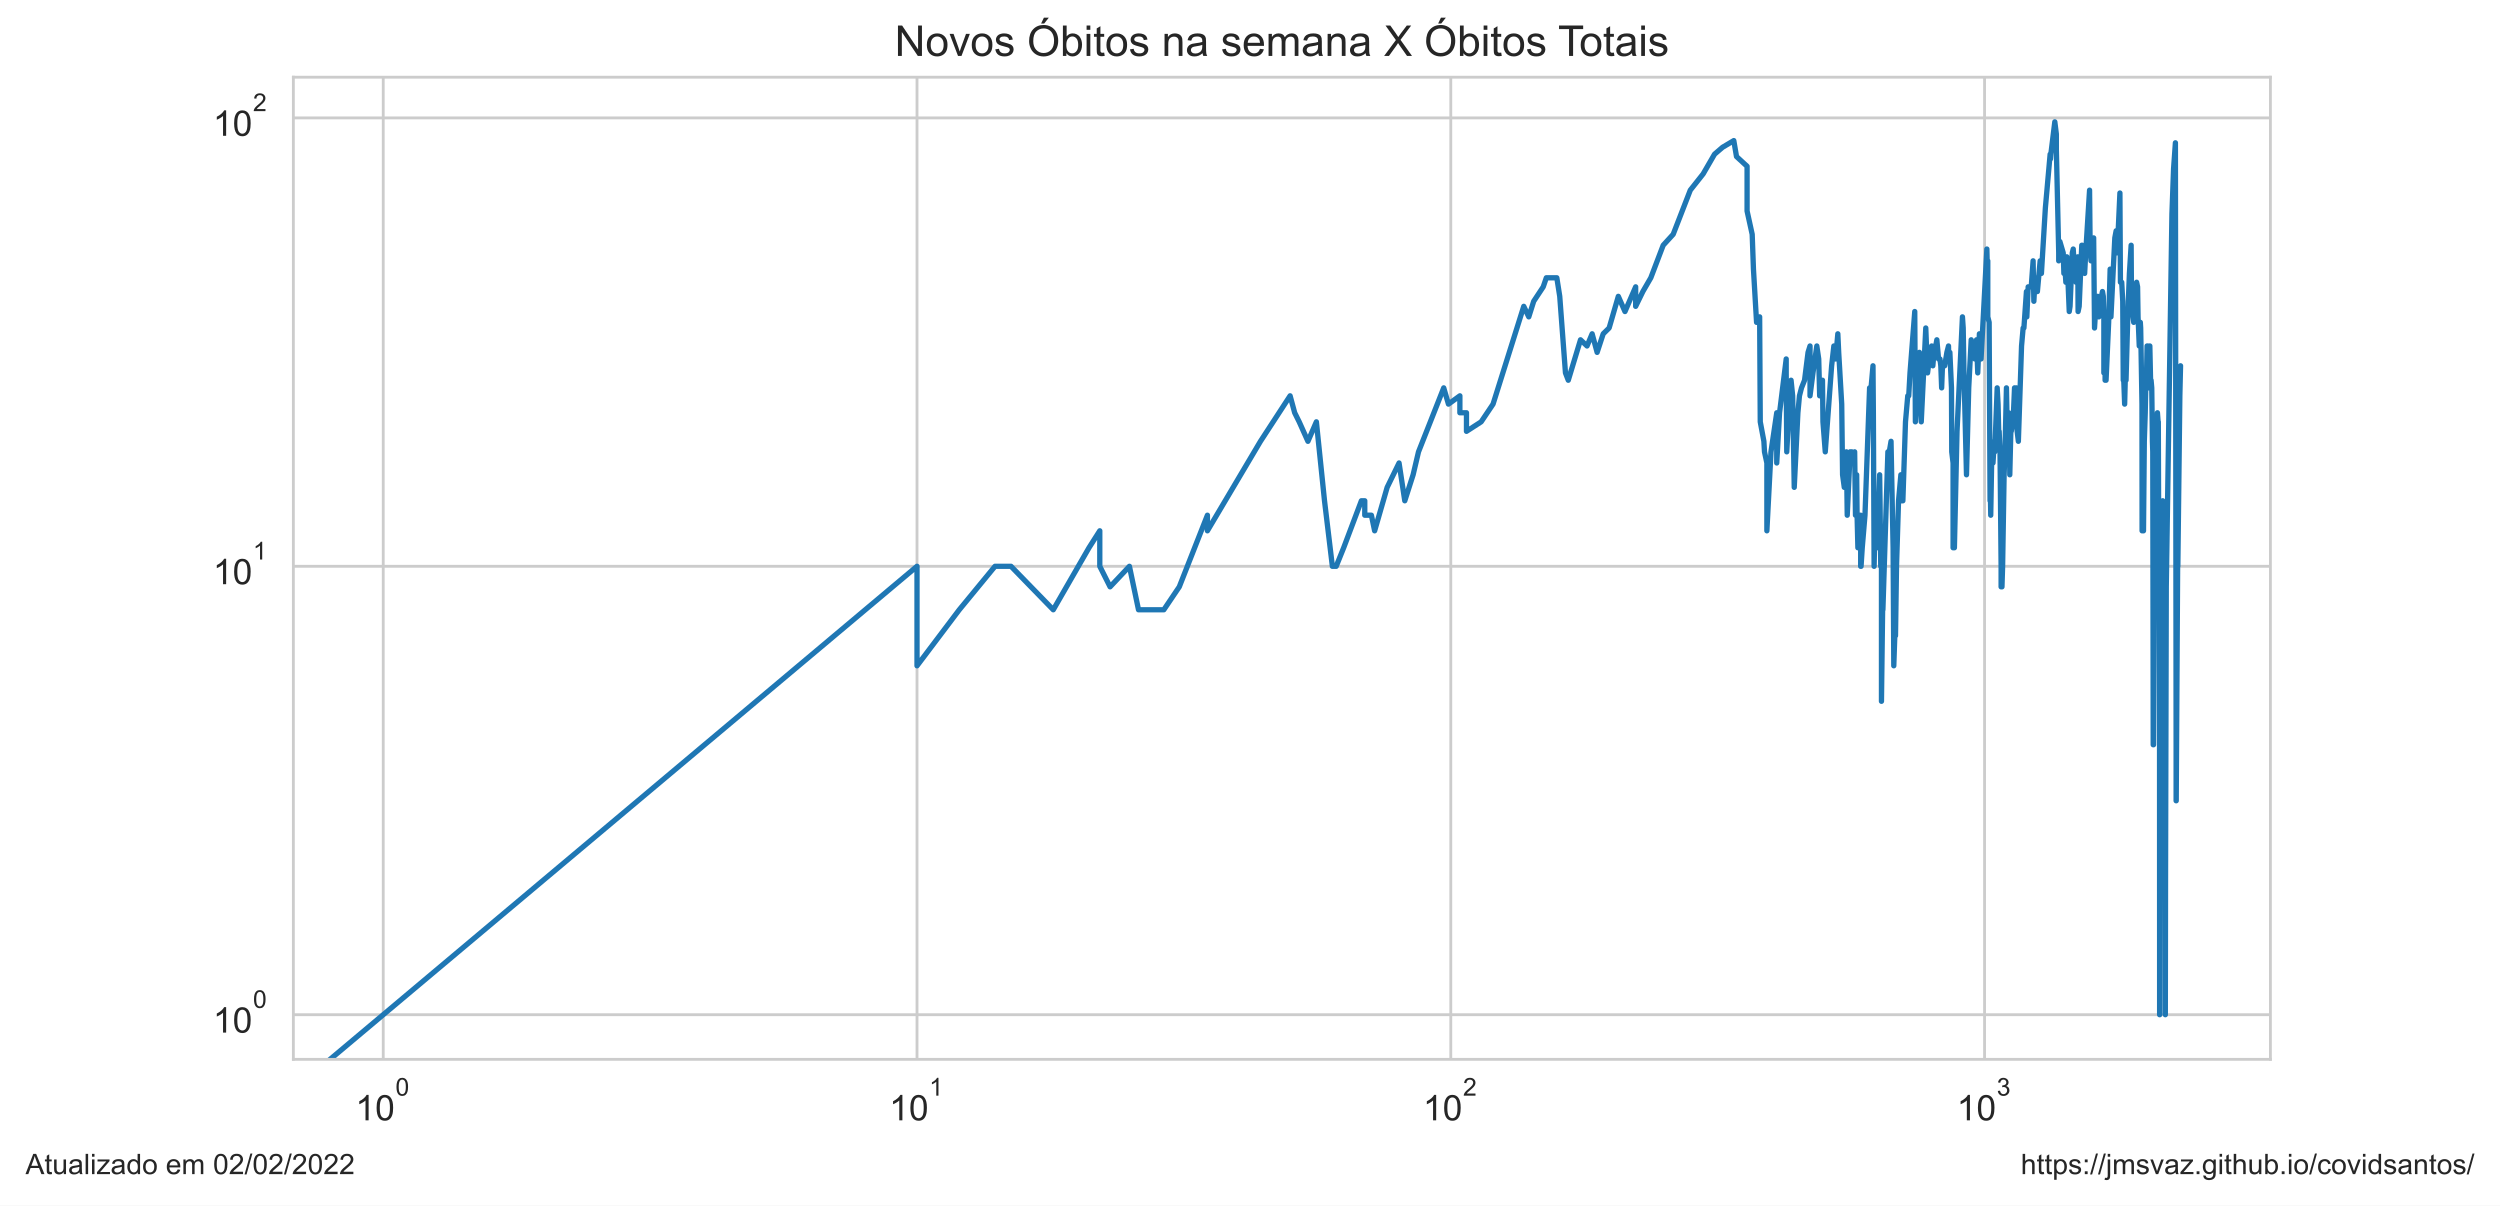
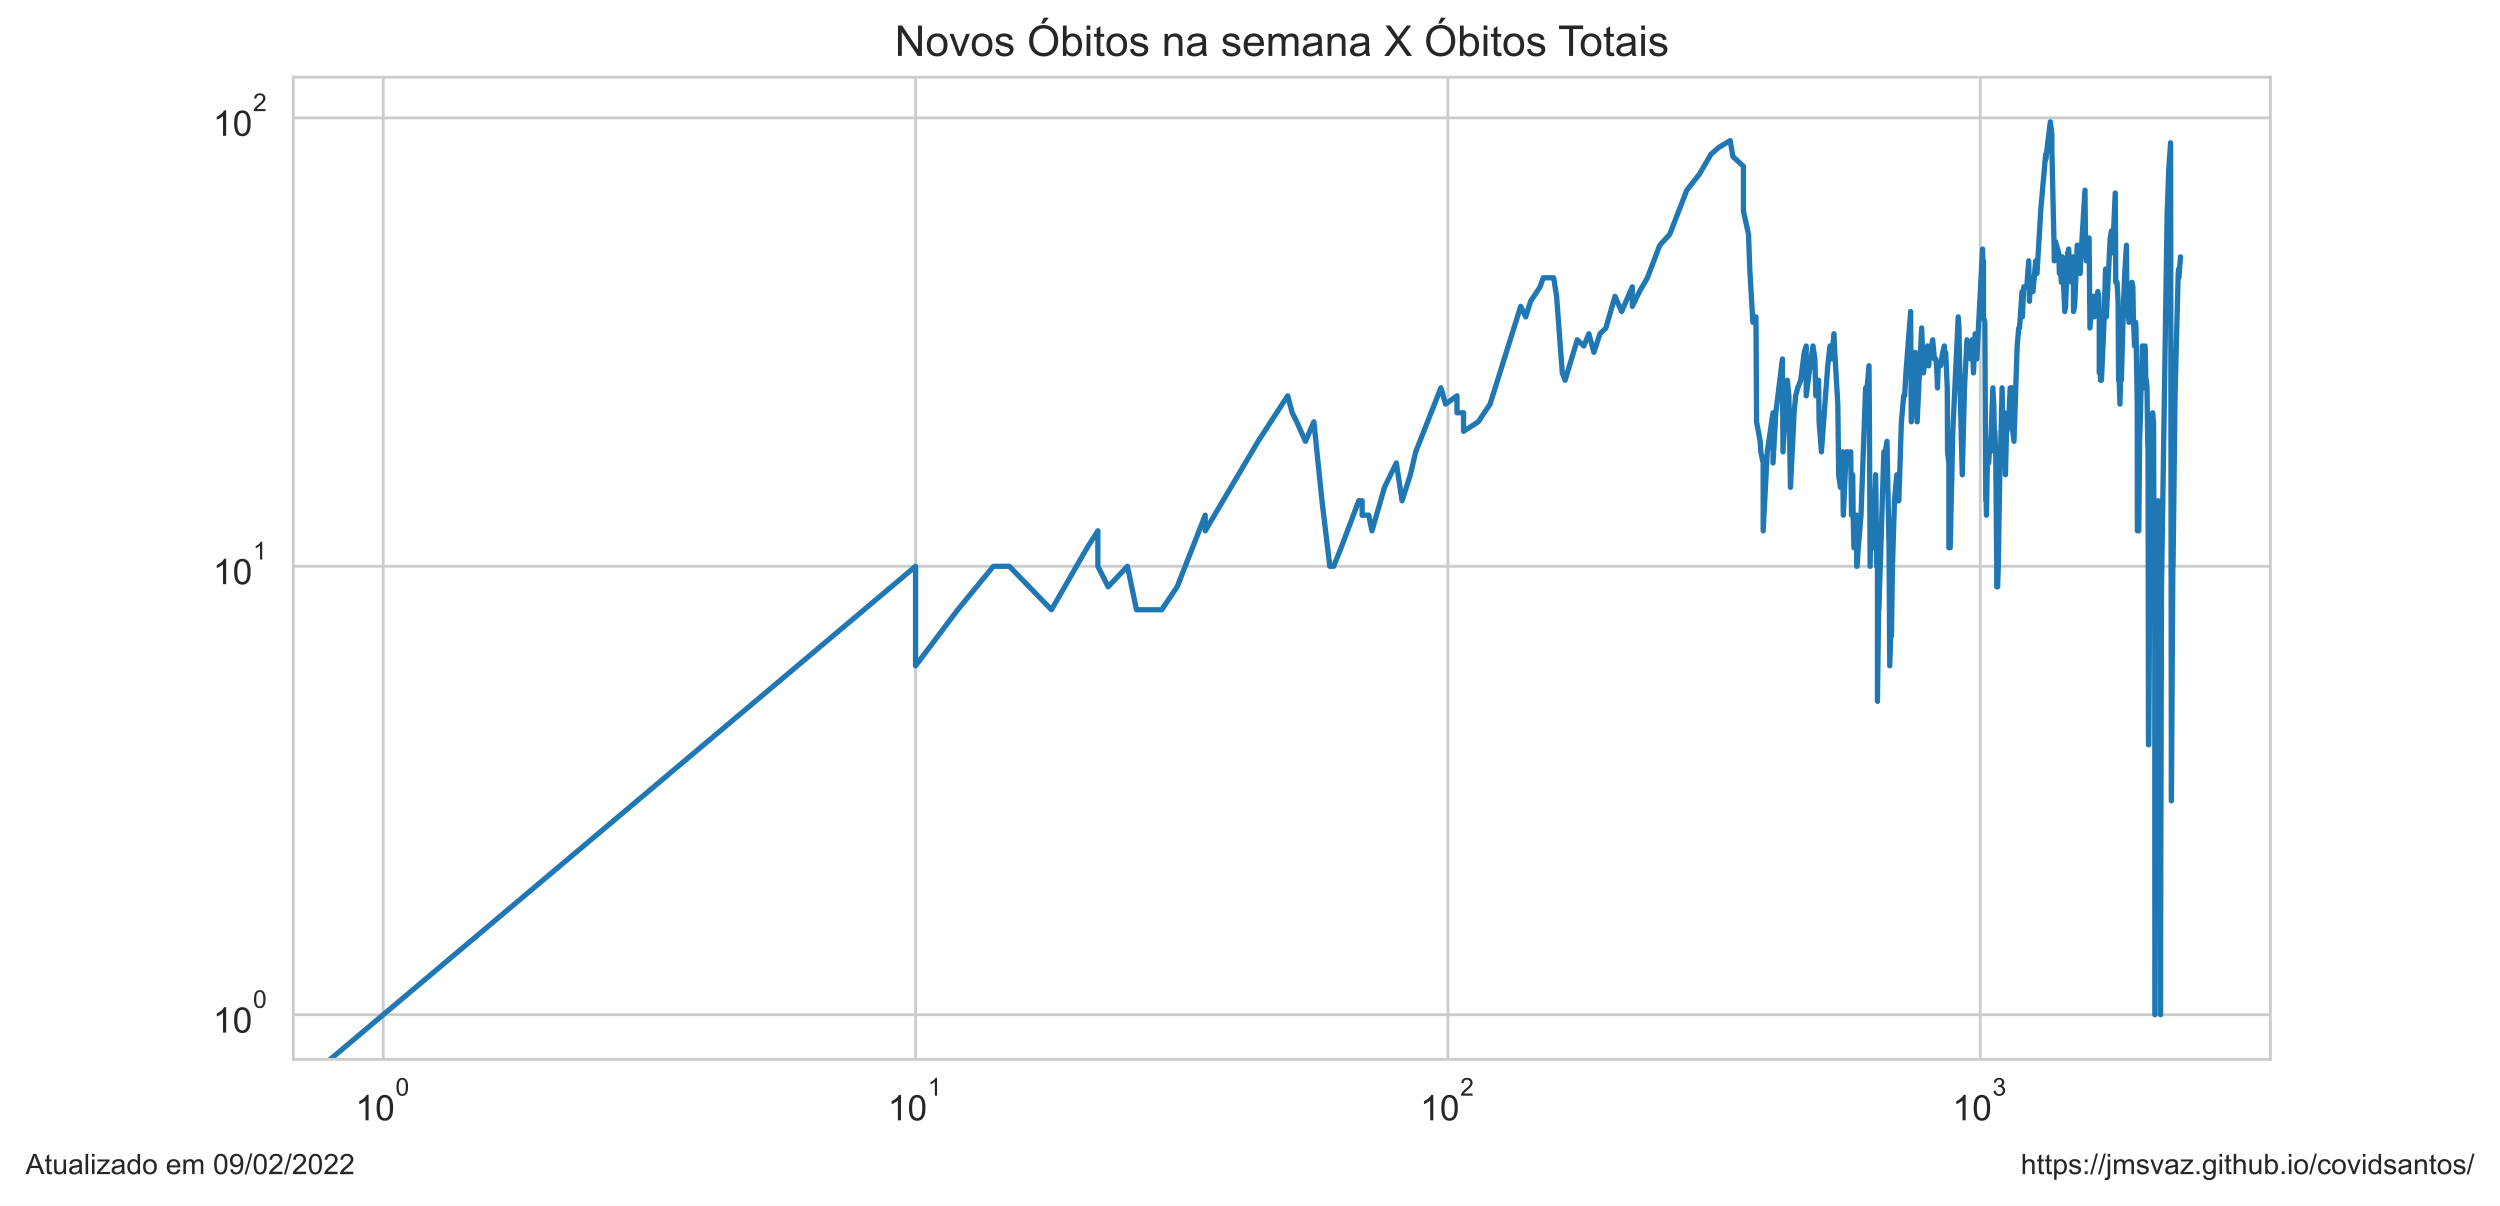
<svg xmlns="http://www.w3.org/2000/svg" xmlns:xlink="http://www.w3.org/1999/xlink" width="705.6pt" height="340.273pt" viewBox="0 0 705.6 340.273" version="1.1">
  <defs>
    <style type="text/css">*{stroke-linejoin: round; stroke-linecap: butt}</style>
  </defs>
  <g id="figure_1">
    <g id="patch_1">
      <path d="M 0 340.273  L 705.6 340.273  L 705.6 0  L 0 0  z " style="fill: #ffffff" />
    </g>
    <g id="axes_1">
      <g id="patch_2">
        <path d="M 82.8 298.989  L 640.8 298.989  L 640.8 21.789  L 82.8 21.789  z " style="fill: #ffffff" />
      </g>
      <g id="matplotlib.axis_1">
        <g id="xtick_1">
          <g id="line2d_1">
-             <path d="M 108.164 298.989  L 108.164 21.789  " clip-path="url(#p5a222f1a7d)" style="fill: none; stroke: #cccccc; stroke-width: 0.8; stroke-linecap: round" />
+             <path d="M 108.164 298.989  L 108.164 21.789  " clip-path="url(#p73528ee75e)" style="fill: none; stroke: #cccccc; stroke-width: 0.8; stroke-linecap: round" />
          </g>
          <g id="text_1">
            <g style="fill: #262626" transform="translate(100.3136 316.3019)scale(0.1 -0.1)">
              <defs>
                <path id="ArialMT-31" d="M 2384 0  L 1822 0  L 1822 3584  Q 1619 3391 1289 3197  Q 959 3003 697 2906  L 697 3450  Q 1169 3672 1522 3987  Q 1875 4303 2022 4600  L 2384 4600  L 2384 0  z " transform="scale(0.015625)" />
                <path id="ArialMT-30" d="M 266 2259  Q 266 3072 433 3567  Q 600 4063 929 4331  Q 1259 4600 1759 4600  Q 2128 4600 2406 4451  Q 2684 4303 2865 4023  Q 3047 3744 3150 3342  Q 3253 2941 3253 2259  Q 3253 1453 3087 958  Q 2922 463 2592 192  Q 2263 -78 1759 -78  Q 1097 -78 719 397  Q 266 969 266 2259  z M 844 2259  Q 844 1131 1108 757  Q 1372 384 1759 384  Q 2147 384 2411 759  Q 2675 1134 2675 2259  Q 2675 3391 2411 3762  Q 2147 4134 1753 4134  Q 1366 4134 1134 3806  Q 844 3388 844 2259  z " transform="scale(0.015625)" />
              </defs>
              <use xlink:href="#ArialMT-31" transform="translate(0 0.99375)" />
              <use xlink:href="#ArialMT-30" transform="translate(55.61523 0.99375)" />
              <use xlink:href="#ArialMT-30" transform="translate(112.9728 70.6875)scale(0.7)" />
            </g>
          </g>
        </g>
        <g id="xtick_2">
          <g id="line2d_2">
-             <path d="M 258.816 298.989  L 258.816 21.789  " clip-path="url(#p5a222f1a7d)" style="fill: none; stroke: #cccccc; stroke-width: 0.8; stroke-linecap: round" />
+             <path d="M 258.413 298.989  L 258.413 21.789  " clip-path="url(#p73528ee75e)" style="fill: none; stroke: #cccccc; stroke-width: 0.8; stroke-linecap: round" />
          </g>
          <g id="text_2">
-             <g style="fill: #262626" transform="translate(250.9662 316.3019)scale(0.1 -0.1)">
+             <g style="fill: #262626" transform="translate(250.5627 316.3019)scale(0.1 -0.1)">
              <use xlink:href="#ArialMT-31" transform="translate(0 0.99375)" />
              <use xlink:href="#ArialMT-30" transform="translate(55.61523 0.99375)" />
              <use xlink:href="#ArialMT-31" transform="translate(112.9728 70.6875)scale(0.7)" />
            </g>
          </g>
        </g>
        <g id="xtick_3">
          <g id="line2d_3">
-             <path d="M 409.469 298.989  L 409.469 21.789  " clip-path="url(#p5a222f1a7d)" style="fill: none; stroke: #cccccc; stroke-width: 0.8; stroke-linecap: round" />
+             <path d="M 408.662 298.989  L 408.662 21.789  " clip-path="url(#p73528ee75e)" style="fill: none; stroke: #cccccc; stroke-width: 0.8; stroke-linecap: round" />
          </g>
          <g id="text_3">
-             <g style="fill: #262626" transform="translate(401.6188 316.3019)scale(0.1 -0.1)">
+             <g style="fill: #262626" transform="translate(400.8118 316.3019)scale(0.1 -0.1)">
              <defs>
                <path id="ArialMT-32" d="M 3222 541  L 3222 0  L 194 0  Q 188 203 259 391  Q 375 700 629 1000  Q 884 1300 1366 1694  Q 2113 2306 2375 2664  Q 2638 3022 2638 3341  Q 2638 3675 2398 3904  Q 2159 4134 1775 4134  Q 1369 4134 1125 3890  Q 881 3647 878 3216  L 300 3275  Q 359 3922 746 4261  Q 1134 4600 1788 4600  Q 2447 4600 2831 4234  Q 3216 3869 3216 3328  Q 3216 3053 3103 2787  Q 2991 2522 2730 2228  Q 2469 1934 1863 1422  Q 1356 997 1212 845  Q 1069 694 975 541  L 3222 541  z " transform="scale(0.015625)" />
              </defs>
              <use xlink:href="#ArialMT-31" transform="translate(0 0.99375)" />
              <use xlink:href="#ArialMT-30" transform="translate(55.61523 0.99375)" />
              <use xlink:href="#ArialMT-32" transform="translate(112.9728 70.6875)scale(0.7)" />
            </g>
          </g>
        </g>
        <g id="xtick_4">
          <g id="line2d_4">
-             <path d="M 560.121 298.989  L 560.121 21.789  " clip-path="url(#p5a222f1a7d)" style="fill: none; stroke: #cccccc; stroke-width: 0.8; stroke-linecap: round" />
+             <path d="M 558.911 298.989  L 558.911 21.789  " clip-path="url(#p73528ee75e)" style="fill: none; stroke: #cccccc; stroke-width: 0.8; stroke-linecap: round" />
          </g>
          <g id="text_4">
-             <g style="fill: #262626" transform="translate(552.2713 316.3019)scale(0.1 -0.1)">
+             <g style="fill: #262626" transform="translate(551.0609 316.3019)scale(0.1 -0.1)">
              <defs>
                <path id="ArialMT-33" d="M 269 1209  L 831 1284  Q 928 806 1161 595  Q 1394 384 1728 384  Q 2125 384 2398 659  Q 2672 934 2672 1341  Q 2672 1728 2419 1979  Q 2166 2231 1775 2231  Q 1616 2231 1378 2169  L 1441 2663  Q 1497 2656 1531 2656  Q 1891 2656 2178 2843  Q 2466 3031 2466 3422  Q 2466 3731 2256 3934  Q 2047 4138 1716 4138  Q 1388 4138 1169 3931  Q 950 3725 888 3313  L 325 3413  Q 428 3978 793 4289  Q 1159 4600 1703 4600  Q 2078 4600 2393 4439  Q 2709 4278 2876 4000  Q 3044 3722 3044 3409  Q 3044 3113 2884 2869  Q 2725 2625 2413 2481  Q 2819 2388 3044 2092  Q 3269 1797 3269 1353  Q 3269 753 2831 336  Q 2394 -81 1725 -81  Q 1122 -81 723 278  Q 325 638 269 1209  z " transform="scale(0.015625)" />
              </defs>
              <use xlink:href="#ArialMT-31" transform="translate(0 0.99375)" />
              <use xlink:href="#ArialMT-30" transform="translate(55.61523 0.99375)" />
              <use xlink:href="#ArialMT-33" transform="translate(112.9728 70.6875)scale(0.7)" />
            </g>
          </g>
        </g>
        <g id="xtick_5" />
        <g id="xtick_6" />
        <g id="xtick_7" />
        <g id="xtick_8" />
        <g id="xtick_9" />
        <g id="xtick_10" />
        <g id="xtick_11" />
        <g id="xtick_12" />
        <g id="xtick_13" />
        <g id="xtick_14" />
        <g id="xtick_15" />
        <g id="xtick_16" />
        <g id="xtick_17" />
        <g id="xtick_18" />
        <g id="xtick_19" />
        <g id="xtick_20" />
        <g id="xtick_21" />
        <g id="xtick_22" />
        <g id="xtick_23" />
        <g id="xtick_24" />
        <g id="xtick_25" />
        <g id="xtick_26" />
        <g id="xtick_27" />
        <g id="xtick_28" />
        <g id="xtick_29" />
        <g id="xtick_30" />
        <g id="xtick_31" />
        <g id="xtick_32" />
        <g id="xtick_33" />
      </g>
      <g id="matplotlib.axis_2">
        <g id="ytick_1">
          <g id="line2d_5">
-             <path d="M 82.8 286.389  L 640.8 286.389  " clip-path="url(#p5a222f1a7d)" style="fill: none; stroke: #cccccc; stroke-width: 0.8; stroke-linecap: round" />
+             <path d="M 82.8 286.389  L 640.8 286.389  " clip-path="url(#p73528ee75e)" style="fill: none; stroke: #cccccc; stroke-width: 0.8; stroke-linecap: round" />
          </g>
          <g id="text_5">
            <g style="fill: #262626" transform="translate(60.1 291.5456)scale(0.1 -0.1)">
              <use xlink:href="#ArialMT-31" transform="translate(0 0.99375)" />
              <use xlink:href="#ArialMT-30" transform="translate(55.61523 0.99375)" />
              <use xlink:href="#ArialMT-30" transform="translate(112.9728 70.6875)scale(0.7)" />
            </g>
          </g>
        </g>
        <g id="ytick_2">
          <g id="line2d_6">
-             <path d="M 82.8 159.834  L 640.8 159.834  " clip-path="url(#p5a222f1a7d)" style="fill: none; stroke: #cccccc; stroke-width: 0.8; stroke-linecap: round" />
+             <path d="M 82.8 159.834  L 640.8 159.834  " clip-path="url(#p73528ee75e)" style="fill: none; stroke: #cccccc; stroke-width: 0.8; stroke-linecap: round" />
          </g>
          <g id="text_6">
            <g style="fill: #262626" transform="translate(60.1 164.9904)scale(0.1 -0.1)">
              <use xlink:href="#ArialMT-31" transform="translate(0 0.99375)" />
              <use xlink:href="#ArialMT-30" transform="translate(55.61523 0.99375)" />
              <use xlink:href="#ArialMT-31" transform="translate(112.9728 70.6875)scale(0.7)" />
            </g>
          </g>
        </g>
        <g id="ytick_3">
          <g id="line2d_7">
-             <path d="M 82.8 33.279  L 640.8 33.279  " clip-path="url(#p5a222f1a7d)" style="fill: none; stroke: #cccccc; stroke-width: 0.8; stroke-linecap: round" />
+             <path d="M 82.8 33.279  L 640.8 33.279  " clip-path="url(#p73528ee75e)" style="fill: none; stroke: #cccccc; stroke-width: 0.8; stroke-linecap: round" />
          </g>
          <g id="text_7">
            <g style="fill: #262626" transform="translate(60.1 38.43524)scale(0.1 -0.1)">
              <use xlink:href="#ArialMT-31" transform="translate(0 0.99375)" />
              <use xlink:href="#ArialMT-30" transform="translate(55.61523 0.99375)" />
              <use xlink:href="#ArialMT-32" transform="translate(112.9728 70.6875)scale(0.7)" />
            </g>
          </g>
        </g>
        <g id="ytick_4" />
        <g id="ytick_5" />
        <g id="ytick_6" />
        <g id="ytick_7" />
        <g id="ytick_8" />
        <g id="ytick_9" />
        <g id="ytick_10" />
        <g id="ytick_11" />
        <g id="ytick_12" />
        <g id="ytick_13" />
        <g id="ytick_14" />
        <g id="ytick_15" />
        <g id="ytick_16" />
        <g id="ytick_17" />
        <g id="ytick_18" />
        <g id="ytick_19" />
        <g id="ytick_20" />
        <g id="ytick_21" />
      </g>
      <g id="line2d_8">
-         <path d="M 42.829 341.273  L 258.816 159.834  L 258.816 187.91  L 270.745 172.099  L 280.831 159.834  L 280.831 159.834  L 285.345 159.834  L 297.274 172.099  L 307.359 154.596  L 310.403 149.813  L 310.403 159.834  L 313.311 165.625  L 313.311 165.625  L 318.767 159.834  L 321.333 172.099  L 328.478 172.099  L 332.841 165.625  L 340.781 145.414  L 340.781 149.813  L 340.781 149.813  L 355.754 124.556  L 364.118 111.716  L 365.413 116.499  L 366.684 119.056  L 369.153 124.556  L 371.533 119.056  L 373.829 141.341  L 376.047 159.834  L 377.128 159.834  L 379.239 154.596  L 384.236 141.341  L 385.191 141.341  L 385.191 145.414  L 387.06 145.414  L 387.976 149.813  L 391.513 137.549  L 394.869 130.67  L 396.485 141.341  L 398.836 134.002  L 400.357 127.528  L 407.476 109.473  L 408.811 114.056  L 412.035 111.716  L 412.035 116.499  L 413.896 116.499  L 413.896 121.737  L 418.042 119.056  L 421.398 114.056  L 430.066 86.46  L 431.483 89.431  L 432.871 85.032  L 435.56 80.959  L 436.432 78.402  L 439.397 78.402  L 440.22 83.64  L 441.836 105.243  L 442.629 107.317  L 446.083 95.905  L 447.926 97.65  L 449.364 94.214  L 450.771 99.452  L 452.489 94.214  L 454.162 92.573  L 456.754 83.64  L 458.632 87.925  L 461.648 80.959  L 461.648 86.46  L 463.679 82.283  L 465.926 78.402  L 469.419 69.22  L 472.237 66.137  L 477.068 53.673  L 480.691 49.091  L 480.691 49.091  L 483.914 43.52  L 486.181 41.569  L 489.345 39.684  L 490.112 44.186  L 493.095 46.935  L 493.095 59.553  L 493.095 59.553  L 494.537 66.137  L 494.893 75.959  L 495.773 90.98  L 496.642 89.431  L 496.815 119.056  L 496.815 119.056  L 497.84 124.556  L 498.009 127.528  L 498.682 130.67  L 498.682 149.813  L 499.843 127.528  L 499.843 127.528  L 501.466 116.499  L 501.466 130.67  L 502.263 116.499  L 504.137 101.315  L 504.137 105.243  L 504.137 105.243  L 504.291 127.528  L 504.75 119.056  L 505.508 107.317  L 505.959 111.716  L 506.407 137.549  L 507.439 116.499  L 507.439 116.499  L 507.877 111.716  L 508.456 109.473  L 509.315 107.317  L 510.303 99.452  L 510.861 97.65  L 510.861 111.716  L 510.861 111.716  L 511.689 105.243  L 512.778 97.65  L 513.315 101.315  L 513.582 111.716  L 514.245 109.473  L 514.245 109.473  L 514.377 107.317  L 514.508 119.056  L 515.162 127.528  L 516.958 103.244  L 517.588 97.65  L 518.087 99.452  L 518.087 99.452  L 518.087 101.315  L 518.706 94.214  L 518.952 99.452  L 519.806 114.056  L 520.048 134.002  L 520.048 134.002  L 520.529 137.549  L 521.125 127.528  L 521.362 145.414  L 522.185 127.528  L 522.185 127.528  L 522.651 127.528  L 523.113 130.67  L 523.458 127.528  L 523.687 145.414  L 524.028 134.002  L 524.142 145.414  L 524.368 154.596  L 524.931 145.414  L 524.931 149.813  L 525.155 145.414  L 525.155 159.834  L 525.266 159.834  L 525.6 154.596  L 526.371 145.414  L 527.673 109.473  L 527.888 109.473  L 527.888 109.473  L 527.888 111.716  L 528.633 103.244  L 528.739 116.499  L 528.95 159.834  L 528.95 159.834  L 529.16 149.813  L 529.788 154.596  L 529.995 149.813  L 530.512 134.002  L 530.614 141.341  L 530.82 159.834  L 531.024 159.834  L 531.024 197.931  L 531.431 165.625  L 531.431 172.099  L 532.836 127.528  L 533.133 130.67  L 533.133 130.67  L 533.232 127.528  L 533.723 124.556  L 534.309 154.596  L 534.502 187.91  L 534.792 179.438  L 534.985 179.438  L 535.272 159.834  L 535.844 141.341  L 536.504 134.002  L 536.504 141.341  L 536.598 141.341  L 537.065 141.341  L 537.805 119.056  L 538.446 111.716  L 538.719 111.716  L 538.719 111.716  L 539.081 105.243  L 540.421 87.925  L 540.597 119.056  L 540.597 119.056  L 541.734 99.452  L 542.252 119.056  L 543.529 92.573  L 543.529 92.573  L 544.033 105.243  L 544.781 99.452  L 545.194 97.65  L 545.522 103.244  L 546.01 97.65  L 546.01 99.452  L 546.01 99.452  L 546.657 95.905  L 547.137 101.315  L 547.535 101.315  L 547.772 103.244  L 548.009 109.473  L 548.245 103.244  L 548.869 103.244  L 549.488 99.452  L 549.948 97.65  L 550.025 101.315  L 550.329 99.452  L 550.784 109.473  L 550.859 127.528  L 551.235 130.67  L 551.235 154.596  L 551.235 154.596  L 551.609 154.596  L 552.35 121.737  L 553.879 89.431  L 553.879 89.431  L 554.094 92.573  L 554.309 105.243  L 555.021 134.002  L 555.654 109.473  L 555.654 109.473  L 556.351 95.905  L 556.42 99.452  L 557.177 97.65  L 557.382 101.315  L 557.858 95.905  L 557.858 95.905  L 558.196 105.243  L 558.666 94.214  L 559.132 101.315  L 560.772 70.288  L 560.902 75.959  L 561.031 73.62  L 561.031 73.62  L 561.031 89.431  L 561.417 90.98  L 561.673 141.341  L 561.801 141.341  L 561.864 145.414  L 561.864 145.414  L 562.119 130.67  L 562.498 130.67  L 562.876 124.556  L 563.001 124.556  L 563.001 127.528  L 563.001 127.528  L 563.686 109.473  L 563.934 114.056  L 564.18 124.556  L 564.242 121.737  L 564.242 121.737  L 564.487 127.528  L 564.792 159.834  L 564.792 165.625  L 564.792 165.625  L 565.035 165.625  L 565.217 159.834  L 565.64 134.002  L 565.88 127.528  L 566.298 109.473  L 566.298 109.473  L 566.476 119.056  L 566.949 116.499  L 567.126 119.056  L 567.243 134.002  L 567.243 134.002  L 567.536 121.737  L 567.653 121.737  L 568.176 119.056  L 568.579 109.473  L 568.694 109.473  L 568.694 109.473  L 568.809 116.499  L 569.095 109.473  L 569.322 121.737  L 569.663 124.556  L 570.561 97.65  L 571.006 92.573  L 571.227 92.573  L 571.941 82.283  L 572.05 89.431  L 572.431 80.959  L 573.292 80.959  L 573.825 73.62  L 574.037 85.032  L 574.406 78.402  L 574.616 82.283  L 575.034 82.283  L 575.811 73.62  L 576.17 77.167  L 577.287 58.673  L 578.632 43.52  L 578.731 44.861  L 578.829 43.52  L 579.95 34.389  L 580.383 37.862  L 580.383 42.211  L 581.052 71.376  L 581.052 73.62  L 581.384 68.173  L 582.323 71.376  L 582.509 77.167  L 582.602 74.777  L 582.833 75.959  L 583.064 79.665  L 583.34 72.486  L 583.523 75.959  L 584.024 87.925  L 584.251 86.46  L 584.882 71.376  L 585.15 70.288  L 585.55 77.167  L 585.948 79.665  L 586.431 72.486  L 586.519 87.925  L 586.824 86.46  L 587.56 69.22  L 587.688 69.22  L 587.774 70.288  L 588.159 70.288  L 588.372 77.167  L 588.669 71.376  L 589.759 53.673  L 589.925 70.288  L 590.174 73.62  L 590.421 72.486  L 590.913 67.146  L 591.158 92.573  L 591.443 87.925  L 591.524 85.032  L 591.766 85.032  L 592.048 83.64  L 592.368 89.431  L 592.727 85.032  L 592.886 87.925  L 593.123 83.64  L 593.399 82.283  L 593.635 83.64  L 593.792 89.431  L 593.792 105.243  L 593.987 103.244  L 594.143 99.452  L 594.143 107.317  L 594.414 107.317  L 595.146 90.98  L 595.566 75.959  L 595.718 77.167  L 595.794 89.431  L 596.885 67.146  L 597.257 65.147  L 597.442 71.376  L 597.701 68.173  L 597.701 68.173  L 598.324 54.476  L 598.47 79.665  L 598.833 79.665  L 599.122 85.032  L 599.122 85.032  L 599.266 107.317  L 599.41 107.317  L 599.66 114.056  L 599.981 101.315  L 600.052 107.317  L 600.052 107.317  L 600.583 87.925  L 601.005 77.167  L 601.493 69.22  L 601.563 79.665  L 601.563 79.665  L 601.875 87.925  L 602.22 90.98  L 602.733 89.431  L 603.039 79.665  L 603.039 79.665  L 603.311 80.959  L 603.446 89.431  L 603.782 97.65  L 604.084 90.98  L 604.184 92.573  L 604.184 92.573  L 604.55 114.056  L 604.583 149.813  L 604.583 149.813  L 604.749 145.414  L 604.815 149.813  L 604.98 149.813  L 605.21 124.556  L 605.21 124.556  L 605.472 116.499  L 605.701 105.243  L 605.766 109.473  L 605.994 97.65  L 606.22 97.65  L 606.22 97.65  L 606.285 109.473  L 606.511 109.473  L 606.768 97.65  L 607.024 109.473  L 607.024 109.473  L 607.12 107.317  L 607.311 109.473  L 607.501 124.556  L 607.597 127.528  L 607.597 127.528  L 607.691 187.91  L 607.723 210.196  L 607.786 197.931  L 607.818 197.931  L 607.818 210.196  L 608.133 149.813  L 608.446 121.737  L 608.509 130.67  L 608.509 130.67  L 608.913 116.499  L 609.099 119.056  L 609.161 119.056  L 609.161 119.056  L 609.346 172.099  L 609.5 159.834  L 609.531 286.389  L 609.562 286.389  L 609.746 210.196  L 609.777 210.196  L 609.777 210.196  L 609.899 172.099  L 609.93 187.91  L 609.96 187.91  L 609.96 187.91  L 609.96 248.292  L 609.991 248.292  L 610.326 149.813  L 610.417 141.341  L 610.629 226.007  L 610.689 210.196  L 610.78 197.931  L 610.78 226.007  L 610.87 187.91  L 611.081 159.834  L 611.141 197.931  L 611.141 286.389  L 611.201 248.292  L 611.41 165.625  L 613.004 60.447  L 613.469 47.644  L 613.988 40.305  L 614.188 210.196  L 614.188 226.007  L 614.217 226.007  L 614.645 154.596  L 614.673 159.834  L 615.239 111.716  L 615.436 103.244  L 615.436 103.244  " clip-path="url(#p5a222f1a7d)" style="fill: none; stroke: #1f77b4; stroke-width: 1.5; stroke-linecap: round" />
+         <path d="M 43.004 341.273  L 258.413 159.834  L 258.413 187.91  L 270.31 172.099  L 280.368 159.834  L 280.368 159.834  L 284.87 159.834  L 296.767 172.099  L 306.826 154.596  L 309.861 149.813  L 309.861 159.834  L 312.762 165.625  L 312.762 165.625  L 318.203 159.834  L 320.762 172.099  L 327.888 172.099  L 332.239 165.625  L 340.158 145.414  L 340.158 149.813  L 340.158 149.813  L 355.091 124.556  L 363.432 111.716  L 364.724 116.499  L 365.992 119.056  L 368.454 124.556  L 370.827 119.056  L 373.117 141.341  L 375.329 159.834  L 376.408 159.834  L 378.513 154.596  L 383.496 141.341  L 384.449 141.341  L 384.449 145.414  L 386.314 145.414  L 387.226 149.813  L 390.754 137.549  L 394.101 130.67  L 395.712 141.341  L 398.057 134.002  L 399.575 127.528  L 406.674 109.473  L 408.006 114.056  L 411.221 111.716  L 411.221 116.499  L 413.077 116.499  L 413.077 121.737  L 417.212 119.056  L 420.559 114.056  L 429.204 86.46  L 430.617 89.431  L 432.001 85.032  L 434.683 80.959  L 435.553 78.402  L 438.51 78.402  L 439.331 83.64  L 440.942 105.243  L 441.733 107.317  L 445.178 95.905  L 447.016 97.65  L 448.45 94.214  L 449.854 99.452  L 451.567 94.214  L 453.235 92.573  L 455.82 83.64  L 457.693 87.925  L 460.701 80.959  L 460.701 86.46  L 462.727 82.283  L 464.967 78.402  L 468.452 69.22  L 471.262 66.137  L 476.08 53.673  L 479.693 49.091  L 479.693 49.091  L 482.908 43.52  L 485.169 41.569  L 488.324 39.684  L 489.089 44.186  L 492.064 46.935  L 492.064 59.553  L 492.064 59.553  L 493.502 66.137  L 493.857 75.959  L 494.735 90.98  L 495.602 89.431  L 495.774 119.056  L 495.774 119.056  L 496.796 124.556  L 496.965 127.528  L 497.636 130.67  L 497.636 149.813  L 498.794 127.528  L 498.794 127.528  L 500.413 116.499  L 500.413 130.67  L 501.208 116.499  L 503.077 101.315  L 503.077 105.243  L 503.077 105.243  L 503.23 127.528  L 503.688 119.056  L 504.444 107.317  L 504.894 111.716  L 505.34 137.549  L 506.37 116.499  L 506.37 116.499  L 506.806 111.716  L 507.384 109.473  L 508.241 107.317  L 509.226 99.452  L 509.783 97.65  L 509.783 111.716  L 509.783 111.716  L 510.609 105.243  L 511.694 97.65  L 512.23 101.315  L 512.496 111.716  L 513.157 109.473  L 513.157 109.473  L 513.289 107.317  L 513.42 119.056  L 514.072 127.528  L 515.863 103.244  L 516.491 97.65  L 516.989 99.452  L 516.989 99.452  L 516.989 101.315  L 517.607 94.214  L 517.852 99.452  L 518.703 114.056  L 518.945 134.002  L 518.945 134.002  L 519.424 137.549  L 520.019 127.528  L 520.256 145.414  L 521.076 127.528  L 521.076 127.528  L 521.541 127.528  L 522.002 130.67  L 522.346 127.528  L 522.574 145.414  L 522.915 134.002  L 523.028 145.414  L 523.254 154.596  L 523.815 145.414  L 523.815 149.813  L 524.038 145.414  L 524.038 159.834  L 524.149 159.834  L 524.482 154.596  L 525.251 145.414  L 526.55 109.473  L 526.764 109.473  L 526.764 109.473  L 526.764 111.716  L 527.507 103.244  L 527.613 116.499  L 527.823 159.834  L 527.823 159.834  L 528.033 149.813  L 528.658 154.596  L 528.865 149.813  L 529.38 134.002  L 529.483 141.341  L 529.688 159.834  L 529.891 159.834  L 529.891 197.931  L 530.297 165.625  L 530.297 172.099  L 531.699 127.528  L 531.995 130.67  L 531.995 130.67  L 532.093 127.528  L 532.584 124.556  L 533.167 154.596  L 533.361 187.91  L 533.649 179.438  L 533.841 179.438  L 534.128 159.834  L 534.698 141.341  L 535.357 134.002  L 535.357 141.341  L 535.45 141.341  L 535.916 141.341  L 536.654 119.056  L 537.294 111.716  L 537.566 111.716  L 537.566 111.716  L 537.927 105.243  L 539.263 87.925  L 539.439 119.056  L 539.439 119.056  L 540.573 99.452  L 541.089 119.056  L 542.363 92.573  L 542.363 92.573  L 542.865 105.243  L 543.612 99.452  L 544.023 97.65  L 544.35 103.244  L 544.838 97.65  L 544.838 99.452  L 544.838 99.452  L 545.482 95.905  L 545.961 101.315  L 546.358 101.315  L 546.595 103.244  L 546.831 109.473  L 547.066 103.244  L 547.689 103.244  L 548.306 99.452  L 548.765 97.65  L 548.841 101.315  L 549.145 99.452  L 549.598 109.473  L 549.674 127.528  L 550.048 130.67  L 550.048 154.596  L 550.048 154.596  L 550.421 154.596  L 551.16 121.737  L 552.685 89.431  L 552.685 89.431  L 552.9 92.573  L 553.114 105.243  L 553.824 134.002  L 554.456 109.473  L 554.456 109.473  L 555.15 95.905  L 555.22 99.452  L 555.975 97.65  L 556.179 101.315  L 556.654 95.905  L 556.654 95.905  L 556.991 105.243  L 557.459 94.214  L 557.925 101.315  L 559.56 70.288  L 559.689 75.959  L 559.818 73.62  L 559.818 73.62  L 559.818 89.431  L 560.203 90.98  L 560.458 141.341  L 560.586 141.341  L 560.649 145.414  L 560.649 145.414  L 560.903 130.67  L 561.282 130.67  L 561.658 124.556  L 561.783 124.556  L 561.783 127.528  L 561.783 127.528  L 562.466 109.473  L 562.713 114.056  L 562.959 124.556  L 563.02 121.737  L 563.02 121.737  L 563.265 127.528  L 563.569 159.834  L 563.569 165.625  L 563.569 165.625  L 563.812 165.625  L 563.993 159.834  L 564.414 134.002  L 564.654 127.528  L 565.071 109.473  L 565.071 109.473  L 565.249 119.056  L 565.721 116.499  L 565.897 119.056  L 566.014 134.002  L 566.014 134.002  L 566.306 121.737  L 566.422 121.737  L 566.944 119.056  L 567.346 109.473  L 567.461 109.473  L 567.461 109.473  L 567.575 116.499  L 567.86 109.473  L 568.087 121.737  L 568.427 124.556  L 569.323 97.65  L 569.766 92.573  L 569.987 92.573  L 570.699 82.283  L 570.808 89.431  L 571.187 80.959  L 572.047 80.959  L 572.578 73.62  L 572.789 85.032  L 573.158 78.402  L 573.367 82.283  L 573.784 82.283  L 574.559 73.62  L 574.917 77.167  L 576.031 58.673  L 577.372 43.52  L 577.47 44.861  L 577.569 43.52  L 578.686 34.389  L 579.119 37.862  L 579.119 42.211  L 579.786 71.376  L 579.786 73.62  L 580.116 68.173  L 581.053 71.376  L 581.238 77.167  L 581.331 74.777  L 581.562 75.959  L 581.792 79.665  L 582.067 72.486  L 582.25 75.959  L 582.75 87.925  L 582.976 86.46  L 583.605 71.376  L 583.872 70.288  L 584.272 77.167  L 584.669 79.665  L 585.151 72.486  L 585.238 87.925  L 585.542 86.46  L 586.276 69.22  L 586.404 69.22  L 586.49 70.288  L 586.873 70.288  L 587.086 77.167  L 587.382 71.376  L 588.469 53.673  L 588.635 70.288  L 588.883 73.62  L 589.13 72.486  L 589.62 67.146  L 589.865 92.573  L 590.148 87.925  L 590.229 85.032  L 590.471 85.032  L 590.752 83.64  L 591.071 89.431  L 591.429 85.032  L 591.588 87.925  L 591.824 83.64  L 592.1 82.283  L 592.335 83.64  L 592.491 89.431  L 592.491 105.243  L 592.686 103.244  L 592.841 99.452  L 592.841 107.317  L 593.112 107.317  L 593.842 90.98  L 594.261 75.959  L 594.413 77.167  L 594.488 89.431  L 595.576 67.146  L 595.947 65.147  L 596.132 71.376  L 596.389 68.173  L 596.389 68.173  L 597.011 54.476  L 597.156 79.665  L 597.519 79.665  L 597.807 85.032  L 597.807 85.032  L 597.951 107.317  L 598.094 107.317  L 598.344 114.056  L 598.664 101.315  L 598.735 107.317  L 598.735 107.317  L 599.264 87.925  L 599.685 77.167  L 600.172 69.22  L 600.242 79.665  L 600.242 79.665  L 600.553 87.925  L 600.896 90.98  L 601.409 89.431  L 601.714 79.665  L 601.714 79.665  L 601.984 80.959  L 602.119 89.431  L 602.455 97.65  L 602.755 90.98  L 602.855 92.573  L 602.855 92.573  L 603.22 114.056  L 603.253 149.813  L 603.253 149.813  L 603.419 145.414  L 603.485 149.813  L 603.649 149.813  L 603.879 124.556  L 603.879 124.556  L 604.14 116.499  L 604.368 105.243  L 604.433 109.473  L 604.66 97.65  L 604.886 97.65  L 604.886 97.65  L 604.951 109.473  L 605.176 109.473  L 605.433 97.65  L 605.688 109.473  L 605.688 109.473  L 605.783 107.317  L 605.974 109.473  L 606.164 124.556  L 606.259 127.528  L 606.259 127.528  L 606.354 187.91  L 606.385 210.196  L 606.448 197.931  L 606.48 197.931  L 606.48 210.196  L 606.794 149.813  L 607.106 121.737  L 607.168 130.67  L 607.168 130.67  L 607.572 116.499  L 607.758 119.056  L 607.819 119.056  L 607.819 119.056  L 608.004 172.099  L 608.158 159.834  L 608.188 286.389  L 608.219 286.389  L 608.403 210.196  L 608.433 210.196  L 608.433 210.196  L 608.555 172.099  L 608.586 187.91  L 608.616 187.91  L 608.616 187.91  L 608.616 248.292  L 608.647 248.292  L 608.981 149.813  L 609.072 141.341  L 609.283 226.007  L 609.343 210.196  L 609.434 197.931  L 609.434 226.007  L 609.524 187.91  L 609.734 159.834  L 609.794 197.931  L 609.794 286.389  L 609.853 248.292  L 610.062 165.625  L 611.652 60.447  L 612.115 47.644  L 612.633 40.305  L 612.833 210.196  L 612.833 226.007  L 612.862 226.007  L 613.289 154.596  L 613.317 159.834  L 613.881 111.716  L 614.774 77.167  L 614.885 75.959  L 614.968 78.402  L 615.436 72.486  L 615.436 72.486  " clip-path="url(#p73528ee75e)" style="fill: none; stroke: #1f77b4; stroke-width: 1.5; stroke-linecap: round" />
      </g>
      <g id="patch_3">
        <path d="M 82.8 298.989  L 82.8 21.789  " style="fill: none; stroke: #cccccc; stroke-width: 0.8; stroke-linejoin: miter; stroke-linecap: square" />
      </g>
      <g id="patch_4">
        <path d="M 640.8 298.989  L 640.8 21.789  " style="fill: none; stroke: #cccccc; stroke-width: 0.8; stroke-linejoin: miter; stroke-linecap: square" />
      </g>
      <g id="patch_5">
        <path d="M 82.8 298.989  L 640.8 298.989  " style="fill: none; stroke: #cccccc; stroke-width: 0.8; stroke-linejoin: miter; stroke-linecap: square" />
      </g>
      <g id="patch_6">
        <path d="M 82.8 21.789  L 640.8 21.789  " style="fill: none; stroke: #cccccc; stroke-width: 0.8; stroke-linejoin: miter; stroke-linecap: square" />
      </g>
      <g id="text_8">
        <g style="fill: #262626" transform="translate(252.5278 15.78937)scale(0.12 -0.12)">
          <defs>
            <path id="ArialMT-4e" d="M 488 0  L 488 4581  L 1109 4581  L 3516 984  L 3516 4581  L 4097 4581  L 4097 0  L 3475 0  L 1069 3600  L 1069 0  L 488 0  z " transform="scale(0.015625)" />
            <path id="ArialMT-6f" d="M 213 1659  Q 213 2581 725 3025  Q 1153 3394 1769 3394  Q 2453 3394 2887 2945  Q 3322 2497 3322 1706  Q 3322 1066 3130 698  Q 2938 331 2570 128  Q 2203 -75 1769 -75  Q 1072 -75 642 372  Q 213 819 213 1659  z M 791 1659  Q 791 1022 1069 705  Q 1347 388 1769 388  Q 2188 388 2466 706  Q 2744 1025 2744 1678  Q 2744 2294 2464 2611  Q 2184 2928 1769 2928  Q 1347 2928 1069 2612  Q 791 2297 791 1659  z " transform="scale(0.015625)" />
            <path id="ArialMT-76" d="M 1344 0  L 81 3319  L 675 3319  L 1388 1331  Q 1503 1009 1600 663  Q 1675 925 1809 1294  L 2547 3319  L 3125 3319  L 1869 0  L 1344 0  z " transform="scale(0.015625)" />
            <path id="ArialMT-73" d="M 197 991  L 753 1078  Q 800 744 1014 566  Q 1228 388 1613 388  Q 2000 388 2187 545  Q 2375 703 2375 916  Q 2375 1106 2209 1216  Q 2094 1291 1634 1406  Q 1016 1563 777 1677  Q 538 1791 414 1992  Q 291 2194 291 2438  Q 291 2659 392 2848  Q 494 3038 669 3163  Q 800 3259 1026 3326  Q 1253 3394 1513 3394  Q 1903 3394 2198 3281  Q 2494 3169 2634 2976  Q 2775 2784 2828 2463  L 2278 2388  Q 2241 2644 2061 2787  Q 1881 2931 1553 2931  Q 1166 2931 1000 2803  Q 834 2675 834 2503  Q 834 2394 903 2306  Q 972 2216 1119 2156  Q 1203 2125 1616 2013  Q 2213 1853 2448 1751  Q 2684 1650 2818 1456  Q 2953 1263 2953 975  Q 2953 694 2789 445  Q 2625 197 2315 61  Q 2006 -75 1616 -75  Q 969 -75 630 194  Q 291 463 197 991  z " transform="scale(0.015625)" />
            <path id="ArialMT-20" transform="scale(0.015625)" />
            <path id="ArialMT-d3" d="M 309 2231  Q 309 3372 921 4017  Q 1534 4663 2503 4663  Q 3138 4663 3647 4359  Q 4156 4056 4423 3514  Q 4691 2972 4691 2284  Q 4691 1588 4409 1038  Q 4128 488 3612 205  Q 3097 -78 2500 -78  Q 1853 -78 1343 234  Q 834 547 571 1087  Q 309 1628 309 2231  z M 934 2222  Q 934 1394 1379 917  Q 1825 441 2497 441  Q 3181 441 3623 922  Q 4066 1403 4066 2288  Q 4066 2847 3877 3264  Q 3688 3681 3323 3911  Q 2959 4141 2506 4141  Q 1863 4141 1398 3698  Q 934 3256 934 2222  z M 2118 4883  L 2533 5758  L 3271 5758  L 2583 4883  L 2118 4883  z " transform="scale(0.015625)" />
            <path id="ArialMT-62" d="M 941 0  L 419 0  L 419 4581  L 981 4581  L 981 2947  Q 1338 3394 1891 3394  Q 2197 3394 2470 3270  Q 2744 3147 2920 2923  Q 3097 2700 3197 2384  Q 3297 2069 3297 1709  Q 3297 856 2875 390  Q 2453 -75 1863 -75  Q 1275 -75 941 416  L 941 0  z M 934 1684  Q 934 1088 1097 822  Q 1363 388 1816 388  Q 2184 388 2453 708  Q 2722 1028 2722 1663  Q 2722 2313 2464 2622  Q 2206 2931 1841 2931  Q 1472 2931 1203 2611  Q 934 2291 934 1684  z " transform="scale(0.015625)" />
            <path id="ArialMT-69" d="M 425 3934  L 425 4581  L 988 4581  L 988 3934  L 425 3934  z M 425 0  L 425 3319  L 988 3319  L 988 0  L 425 0  z " transform="scale(0.015625)" />
            <path id="ArialMT-74" d="M 1650 503  L 1731 6  Q 1494 -44 1306 -44  Q 1000 -44 831 53  Q 663 150 594 308  Q 525 466 525 972  L 525 2881  L 113 2881  L 113 3319  L 525 3319  L 525 4141  L 1084 4478  L 1084 3319  L 1650 3319  L 1650 2881  L 1084 2881  L 1084 941  Q 1084 700 1114 631  Q 1144 563 1211 522  Q 1278 481 1403 481  Q 1497 481 1650 503  z " transform="scale(0.015625)" />
            <path id="ArialMT-6e" d="M 422 0  L 422 3319  L 928 3319  L 928 2847  Q 1294 3394 1984 3394  Q 2284 3394 2536 3286  Q 2788 3178 2913 3003  Q 3038 2828 3088 2588  Q 3119 2431 3119 2041  L 3119 0  L 2556 0  L 2556 2019  Q 2556 2363 2490 2533  Q 2425 2703 2258 2804  Q 2091 2906 1866 2906  Q 1506 2906 1245 2678  Q 984 2450 984 1813  L 984 0  L 422 0  z " transform="scale(0.015625)" />
            <path id="ArialMT-61" d="M 2588 409  Q 2275 144 1986 34  Q 1697 -75 1366 -75  Q 819 -75 525 192  Q 231 459 231 875  Q 231 1119 342 1320  Q 453 1522 633 1644  Q 813 1766 1038 1828  Q 1203 1872 1538 1913  Q 2219 1994 2541 2106  Q 2544 2222 2544 2253  Q 2544 2597 2384 2738  Q 2169 2928 1744 2928  Q 1347 2928 1158 2789  Q 969 2650 878 2297  L 328 2372  Q 403 2725 575 2942  Q 747 3159 1072 3276  Q 1397 3394 1825 3394  Q 2250 3394 2515 3294  Q 2781 3194 2906 3042  Q 3031 2891 3081 2659  Q 3109 2516 3109 2141  L 3109 1391  Q 3109 606 3145 398  Q 3181 191 3288 0  L 2700 0  Q 2613 175 2588 409  z M 2541 1666  Q 2234 1541 1622 1453  Q 1275 1403 1131 1340  Q 988 1278 909 1158  Q 831 1038 831 891  Q 831 666 1001 516  Q 1172 366 1500 366  Q 1825 366 2078 508  Q 2331 650 2450 897  Q 2541 1088 2541 1459  L 2541 1666  z " transform="scale(0.015625)" />
            <path id="ArialMT-65" d="M 2694 1069  L 3275 997  Q 3138 488 2766 206  Q 2394 -75 1816 -75  Q 1088 -75 661 373  Q 234 822 234 1631  Q 234 2469 665 2931  Q 1097 3394 1784 3394  Q 2450 3394 2872 2941  Q 3294 2488 3294 1666  Q 3294 1616 3291 1516  L 816 1516  Q 847 969 1125 678  Q 1403 388 1819 388  Q 2128 388 2347 550  Q 2566 713 2694 1069  z M 847 1978  L 2700 1978  Q 2663 2397 2488 2606  Q 2219 2931 1791 2931  Q 1403 2931 1139 2672  Q 875 2413 847 1978  z " transform="scale(0.015625)" />
            <path id="ArialMT-6d" d="M 422 0  L 422 3319  L 925 3319  L 925 2853  Q 1081 3097 1340 3245  Q 1600 3394 1931 3394  Q 2300 3394 2536 3241  Q 2772 3088 2869 2813  Q 3263 3394 3894 3394  Q 4388 3394 4653 3120  Q 4919 2847 4919 2278  L 4919 0  L 4359 0  L 4359 2091  Q 4359 2428 4304 2576  Q 4250 2725 4106 2815  Q 3963 2906 3769 2906  Q 3419 2906 3187 2673  Q 2956 2441 2956 1928  L 2956 0  L 2394 0  L 2394 2156  Q 2394 2531 2256 2718  Q 2119 2906 1806 2906  Q 1569 2906 1367 2781  Q 1166 2656 1075 2415  Q 984 2175 984 1722  L 984 0  L 422 0  z " transform="scale(0.015625)" />
            <path id="ArialMT-58" d="M 28 0  L 1800 2388  L 238 4581  L 959 4581  L 1791 3406  Q 2050 3041 2159 2844  Q 2313 3094 2522 3366  L 3444 4581  L 4103 4581  L 2494 2422  L 4228 0  L 3478 0  L 2325 1634  Q 2228 1775 2125 1941  Q 1972 1691 1906 1597  L 756 0  L 28 0  z " transform="scale(0.015625)" />
            <path id="ArialMT-54" d="M 1659 0  L 1659 4041  L 150 4041  L 150 4581  L 3781 4581  L 3781 4041  L 2266 4041  L 2266 0  L 1659 0  z " transform="scale(0.015625)" />
          </defs>
          <use xlink:href="#ArialMT-4e" />
          <use xlink:href="#ArialMT-6f" x="72.217" />
          <use xlink:href="#ArialMT-76" x="127.832" />
          <use xlink:href="#ArialMT-6f" x="177.832" />
          <use xlink:href="#ArialMT-73" x="233.447" />
          <use xlink:href="#ArialMT-20" x="283.447" />
          <use xlink:href="#ArialMT-d3" x="311.23" />
          <use xlink:href="#ArialMT-62" x="389.014" />
          <use xlink:href="#ArialMT-69" x="444.629" />
          <use xlink:href="#ArialMT-74" x="466.846" />
          <use xlink:href="#ArialMT-6f" x="494.629" />
          <use xlink:href="#ArialMT-73" x="550.244" />
          <use xlink:href="#ArialMT-20" x="600.244" />
          <use xlink:href="#ArialMT-6e" x="628.027" />
          <use xlink:href="#ArialMT-61" x="683.643" />
          <use xlink:href="#ArialMT-20" x="739.258" />
          <use xlink:href="#ArialMT-73" x="767.041" />
          <use xlink:href="#ArialMT-65" x="817.041" />
          <use xlink:href="#ArialMT-6d" x="872.656" />
          <use xlink:href="#ArialMT-61" x="955.957" />
          <use xlink:href="#ArialMT-6e" x="1011.572" />
          <use xlink:href="#ArialMT-61" x="1067.188" />
          <use xlink:href="#ArialMT-20" x="1122.803" />
          <use xlink:href="#ArialMT-58" x="1150.586" />
          <use xlink:href="#ArialMT-20" x="1217.285" />
          <use xlink:href="#ArialMT-d3" x="1245.068" />
          <use xlink:href="#ArialMT-62" x="1322.852" />
          <use xlink:href="#ArialMT-69" x="1378.467" />
          <use xlink:href="#ArialMT-74" x="1400.684" />
          <use xlink:href="#ArialMT-6f" x="1428.467" />
          <use xlink:href="#ArialMT-73" x="1484.082" />
          <use xlink:href="#ArialMT-20" x="1534.082" />
          <use xlink:href="#ArialMT-54" x="1560.115" />
          <use xlink:href="#ArialMT-6f" x="1610.074" />
          <use xlink:href="#ArialMT-74" x="1665.689" />
          <use xlink:href="#ArialMT-61" x="1693.473" />
          <use xlink:href="#ArialMT-69" x="1749.088" />
          <use xlink:href="#ArialMT-73" x="1771.305" />
        </g>
      </g>
    </g>
    <g id="text_9">
      <g style="fill: #262626" transform="translate(7.2 331.3894)scale(0.08 -0.08)">
        <defs>
          <path id="ArialMT-41" d="M -9 0  L 1750 4581  L 2403 4581  L 4278 0  L 3588 0  L 3053 1388  L 1138 1388  L 634 0  L -9 0  z M 1313 1881  L 2866 1881  L 2388 3150  Q 2169 3728 2063 4100  Q 1975 3659 1816 3225  L 1313 1881  z " transform="scale(0.015625)" />
          <path id="ArialMT-75" d="M 2597 0  L 2597 488  Q 2209 -75 1544 -75  Q 1250 -75 995 37  Q 741 150 617 320  Q 494 491 444 738  Q 409 903 409 1263  L 409 3319  L 972 3319  L 972 1478  Q 972 1038 1006 884  Q 1059 663 1231 536  Q 1403 409 1656 409  Q 1909 409 2131 539  Q 2353 669 2445 892  Q 2538 1116 2538 1541  L 2538 3319  L 3100 3319  L 3100 0  L 2597 0  z " transform="scale(0.015625)" />
          <path id="ArialMT-6c" d="M 409 0  L 409 4581  L 972 4581  L 972 0  L 409 0  z " transform="scale(0.015625)" />
          <path id="ArialMT-7a" d="M 125 0  L 125 456  L 2238 2881  Q 1878 2863 1603 2863  L 250 2863  L 250 3319  L 2963 3319  L 2963 2947  L 1166 841  L 819 456  Q 1197 484 1528 484  L 3063 484  L 3063 0  L 125 0  z " transform="scale(0.015625)" />
          <path id="ArialMT-64" d="M 2575 0  L 2575 419  Q 2259 -75 1647 -75  Q 1250 -75 917 144  Q 584 363 401 755  Q 219 1147 219 1656  Q 219 2153 384 2558  Q 550 2963 881 3178  Q 1213 3394 1622 3394  Q 1922 3394 2156 3267  Q 2391 3141 2538 2938  L 2538 4581  L 3097 4581  L 3097 0  L 2575 0  z M 797 1656  Q 797 1019 1065 703  Q 1334 388 1700 388  Q 2069 388 2326 689  Q 2584 991 2584 1609  Q 2584 2291 2321 2609  Q 2059 2928 1675 2928  Q 1300 2928 1048 2622  Q 797 2316 797 1656  z " transform="scale(0.015625)" />
+           <path id="ArialMT-39" d="M 350 1059  L 891 1109  Q 959 728 1153 556  Q 1347 384 1650 384  Q 1909 384 2104 503  Q 2300 622 2425 820  Q 2550 1019 2634 1356  Q 2719 1694 2719 2044  Q 2719 2081 2716 2156  Q 2547 1888 2255 1720  Q 1963 1553 1622 1553  Q 1053 1553 659 1965  Q 266 2378 266 3053  Q 266 3750 677 4175  Q 1088 4600 1706 4600  Q 2153 4600 2523 4359  Q 2894 4119 3086 3673  Q 3278 3228 3278 2384  Q 3278 1506 3087 986  Q 2897 466 2520 194  Q 2144 -78 1638 -78  Q 1100 -78 759 220  Q 419 519 350 1059  z M 2653 3081  Q 2653 3566 2395 3850  Q 2138 4134 1775 4134  Q 1400 4134 1122 3828  Q 844 3522 844 3034  Q 844 2597 1108 2323  Q 1372 2050 1759 2050  Q 2150 2050 2401 2323  Q 2653 2597 2653 3081  z " transform="scale(0.015625)" />
          <path id="ArialMT-2f" d="M 0 -78  L 1328 4659  L 1778 4659  L 453 -78  L 0 -78  z " transform="scale(0.015625)" />
        </defs>
        <use xlink:href="#ArialMT-41" />
        <use xlink:href="#ArialMT-74" x="66.699" />
        <use xlink:href="#ArialMT-75" x="94.482" />
        <use xlink:href="#ArialMT-61" x="150.098" />
        <use xlink:href="#ArialMT-6c" x="205.713" />
        <use xlink:href="#ArialMT-69" x="227.93" />
        <use xlink:href="#ArialMT-7a" x="250.146" />
        <use xlink:href="#ArialMT-61" x="300.146" />
        <use xlink:href="#ArialMT-64" x="355.762" />
        <use xlink:href="#ArialMT-6f" x="411.377" />
        <use xlink:href="#ArialMT-20" x="466.992" />
        <use xlink:href="#ArialMT-65" x="494.775" />
        <use xlink:href="#ArialMT-6d" x="550.391" />
        <use xlink:href="#ArialMT-20" x="633.691" />
        <use xlink:href="#ArialMT-30" x="661.475" />
-         <use xlink:href="#ArialMT-32" x="717.09" />
+         <use xlink:href="#ArialMT-39" x="717.09" />
        <use xlink:href="#ArialMT-2f" x="772.705" />
        <use xlink:href="#ArialMT-30" x="800.488" />
        <use xlink:href="#ArialMT-32" x="856.104" />
        <use xlink:href="#ArialMT-2f" x="911.719" />
        <use xlink:href="#ArialMT-32" x="939.502" />
        <use xlink:href="#ArialMT-30" x="995.117" />
        <use xlink:href="#ArialMT-32" x="1050.732" />
        <use xlink:href="#ArialMT-32" x="1106.348" />
      </g>
    </g>
    <g id="text_10">
      <g style="fill: #262626" transform="translate(570.345 331.3894)scale(0.08 -0.08)">
        <defs>
          <path id="ArialMT-68" d="M 422 0  L 422 4581  L 984 4581  L 984 2938  Q 1378 3394 1978 3394  Q 2347 3394 2619 3248  Q 2891 3103 3008 2847  Q 3125 2591 3125 2103  L 3125 0  L 2563 0  L 2563 2103  Q 2563 2525 2380 2717  Q 2197 2909 1863 2909  Q 1613 2909 1392 2779  Q 1172 2650 1078 2428  Q 984 2206 984 1816  L 984 0  L 422 0  z " transform="scale(0.015625)" />
          <path id="ArialMT-70" d="M 422 -1272  L 422 3319  L 934 3319  L 934 2888  Q 1116 3141 1344 3267  Q 1572 3394 1897 3394  Q 2322 3394 2647 3175  Q 2972 2956 3137 2557  Q 3303 2159 3303 1684  Q 3303 1175 3120 767  Q 2938 359 2589 142  Q 2241 -75 1856 -75  Q 1575 -75 1351 44  Q 1128 163 984 344  L 984 -1272  L 422 -1272  z M 931 1641  Q 931 1000 1190 694  Q 1450 388 1819 388  Q 2194 388 2461 705  Q 2728 1022 2728 1688  Q 2728 2322 2467 2637  Q 2206 2953 1844 2953  Q 1484 2953 1207 2617  Q 931 2281 931 1641  z " transform="scale(0.015625)" />
          <path id="ArialMT-3a" d="M 578 2678  L 578 3319  L 1219 3319  L 1219 2678  L 578 2678  z M 578 0  L 578 641  L 1219 641  L 1219 0  L 578 0  z " transform="scale(0.015625)" />
          <path id="ArialMT-6a" d="M 419 3928  L 419 4581  L 981 4581  L 981 3928  L 419 3928  z M -294 -1288  L -188 -809  Q -19 -853 78 -853  Q 250 -853 334 -739  Q 419 -625 419 -169  L 419 3319  L 981 3319  L 981 -181  Q 981 -794 822 -1034  Q 619 -1347 147 -1347  Q -81 -1347 -294 -1288  z " transform="scale(0.015625)" />
          <path id="ArialMT-2e" d="M 581 0  L 581 641  L 1222 641  L 1222 0  L 581 0  z " transform="scale(0.015625)" />
          <path id="ArialMT-67" d="M 319 -275  L 866 -356  Q 900 -609 1056 -725  Q 1266 -881 1628 -881  Q 2019 -881 2231 -725  Q 2444 -569 2519 -288  Q 2563 -116 2559 434  Q 2191 0 1641 0  Q 956 0 581 494  Q 206 988 206 1678  Q 206 2153 378 2554  Q 550 2956 876 3175  Q 1203 3394 1644 3394  Q 2231 3394 2613 2919  L 2613 3319  L 3131 3319  L 3131 450  Q 3131 -325 2973 -648  Q 2816 -972 2473 -1159  Q 2131 -1347 1631 -1347  Q 1038 -1347 672 -1080  Q 306 -813 319 -275  z M 784 1719  Q 784 1066 1043 766  Q 1303 466 1694 466  Q 2081 466 2343 764  Q 2606 1063 2606 1700  Q 2606 2309 2336 2618  Q 2066 2928 1684 2928  Q 1309 2928 1046 2623  Q 784 2319 784 1719  z " transform="scale(0.015625)" />
          <path id="ArialMT-63" d="M 2588 1216  L 3141 1144  Q 3050 572 2676 248  Q 2303 -75 1759 -75  Q 1078 -75 664 370  Q 250 816 250 1647  Q 250 2184 428 2587  Q 606 2991 970 3192  Q 1334 3394 1763 3394  Q 2303 3394 2647 3120  Q 2991 2847 3088 2344  L 2541 2259  Q 2463 2594 2264 2762  Q 2066 2931 1784 2931  Q 1359 2931 1093 2626  Q 828 2322 828 1663  Q 828 994 1084 691  Q 1341 388 1753 388  Q 2084 388 2306 591  Q 2528 794 2588 1216  z " transform="scale(0.015625)" />
        </defs>
        <use xlink:href="#ArialMT-68" />
        <use xlink:href="#ArialMT-74" x="55.615" />
        <use xlink:href="#ArialMT-74" x="83.398" />
        <use xlink:href="#ArialMT-70" x="111.182" />
        <use xlink:href="#ArialMT-73" x="166.797" />
        <use xlink:href="#ArialMT-3a" x="216.797" />
        <use xlink:href="#ArialMT-2f" x="244.58" />
        <use xlink:href="#ArialMT-2f" x="272.363" />
        <use xlink:href="#ArialMT-6a" x="300.146" />
        <use xlink:href="#ArialMT-6d" x="322.363" />
        <use xlink:href="#ArialMT-73" x="405.664" />
        <use xlink:href="#ArialMT-76" x="455.664" />
        <use xlink:href="#ArialMT-61" x="505.664" />
        <use xlink:href="#ArialMT-7a" x="561.279" />
        <use xlink:href="#ArialMT-2e" x="611.279" />
        <use xlink:href="#ArialMT-67" x="639.062" />
        <use xlink:href="#ArialMT-69" x="694.678" />
        <use xlink:href="#ArialMT-74" x="716.895" />
        <use xlink:href="#ArialMT-68" x="744.678" />
        <use xlink:href="#ArialMT-75" x="800.293" />
        <use xlink:href="#ArialMT-62" x="855.908" />
        <use xlink:href="#ArialMT-2e" x="911.523" />
        <use xlink:href="#ArialMT-69" x="939.307" />
        <use xlink:href="#ArialMT-6f" x="961.523" />
        <use xlink:href="#ArialMT-2f" x="1017.139" />
        <use xlink:href="#ArialMT-63" x="1044.922" />
        <use xlink:href="#ArialMT-6f" x="1094.922" />
        <use xlink:href="#ArialMT-76" x="1150.537" />
        <use xlink:href="#ArialMT-69" x="1200.537" />
        <use xlink:href="#ArialMT-64" x="1222.754" />
        <use xlink:href="#ArialMT-73" x="1278.369" />
        <use xlink:href="#ArialMT-61" x="1328.369" />
        <use xlink:href="#ArialMT-6e" x="1383.984" />
        <use xlink:href="#ArialMT-74" x="1439.6" />
        <use xlink:href="#ArialMT-6f" x="1467.383" />
        <use xlink:href="#ArialMT-73" x="1522.998" />
        <use xlink:href="#ArialMT-2f" x="1572.998" />
      </g>
    </g>
  </g>
  <defs>
-     <clipPath id="p5a222f1a7d">
+     <clipPath id="p73528ee75e">
      <rect x="82.8" y="21.789" width="558" height="277.2" />
    </clipPath>
  </defs>
</svg>
